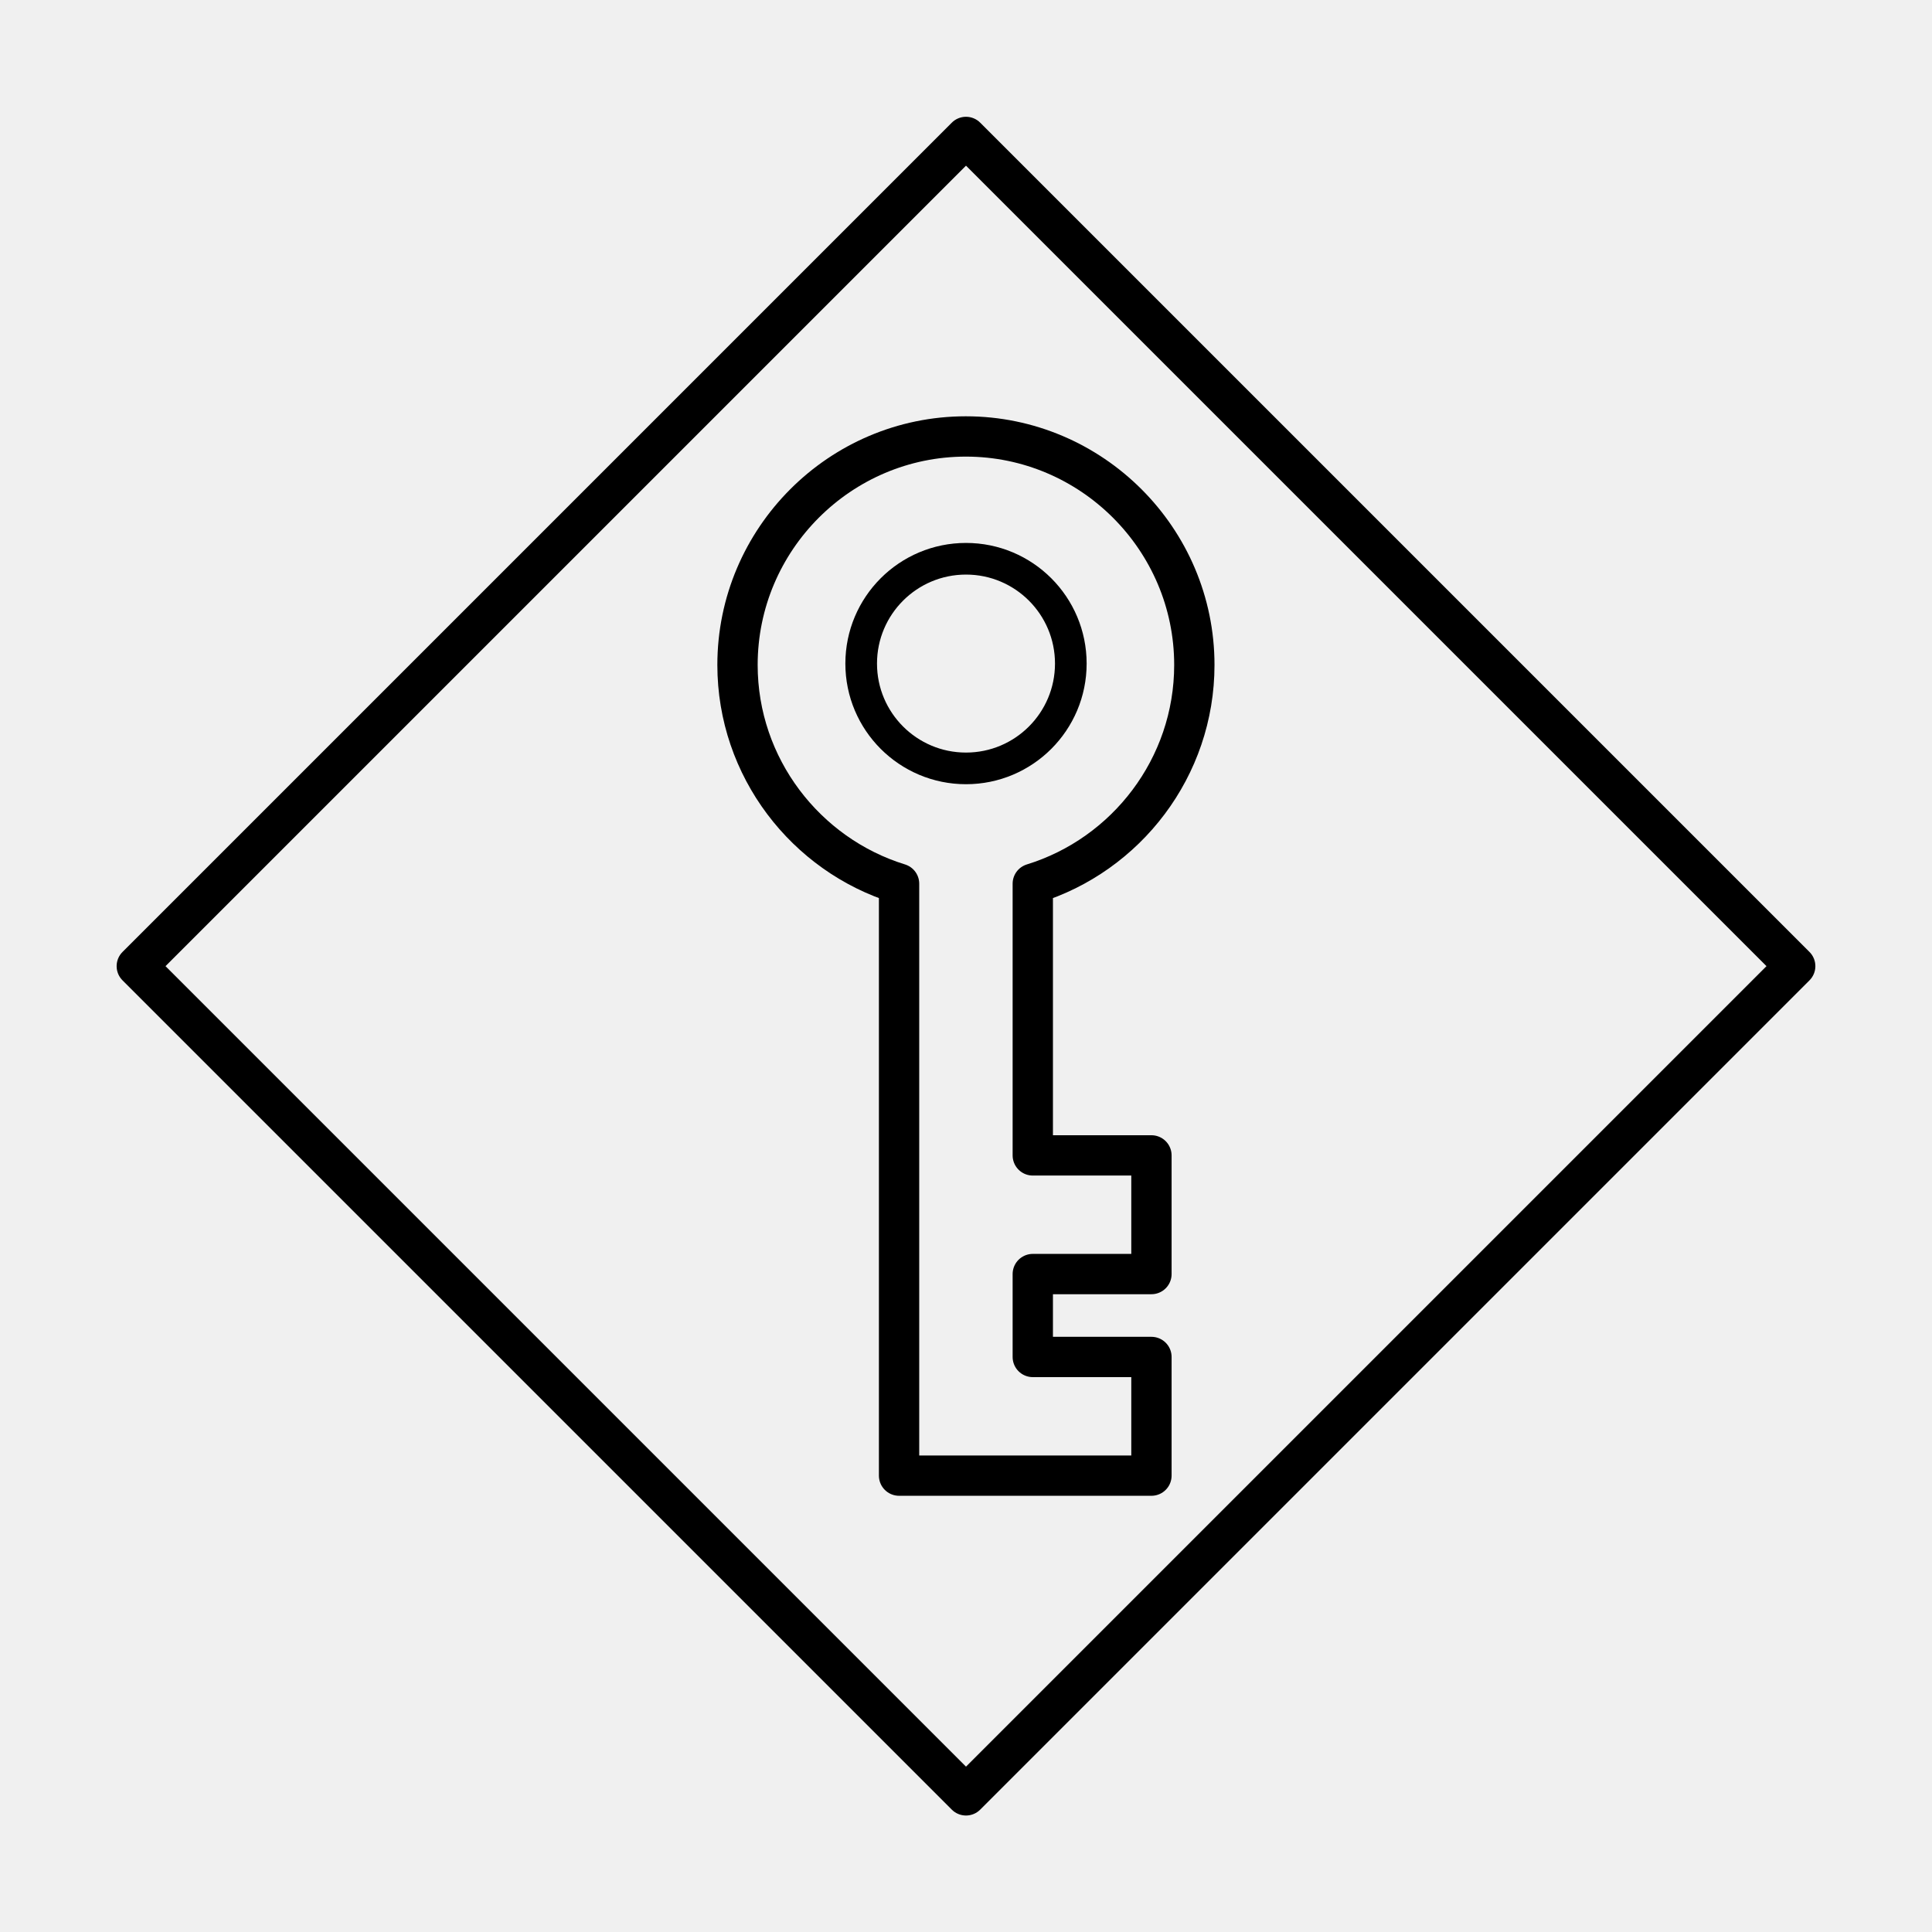
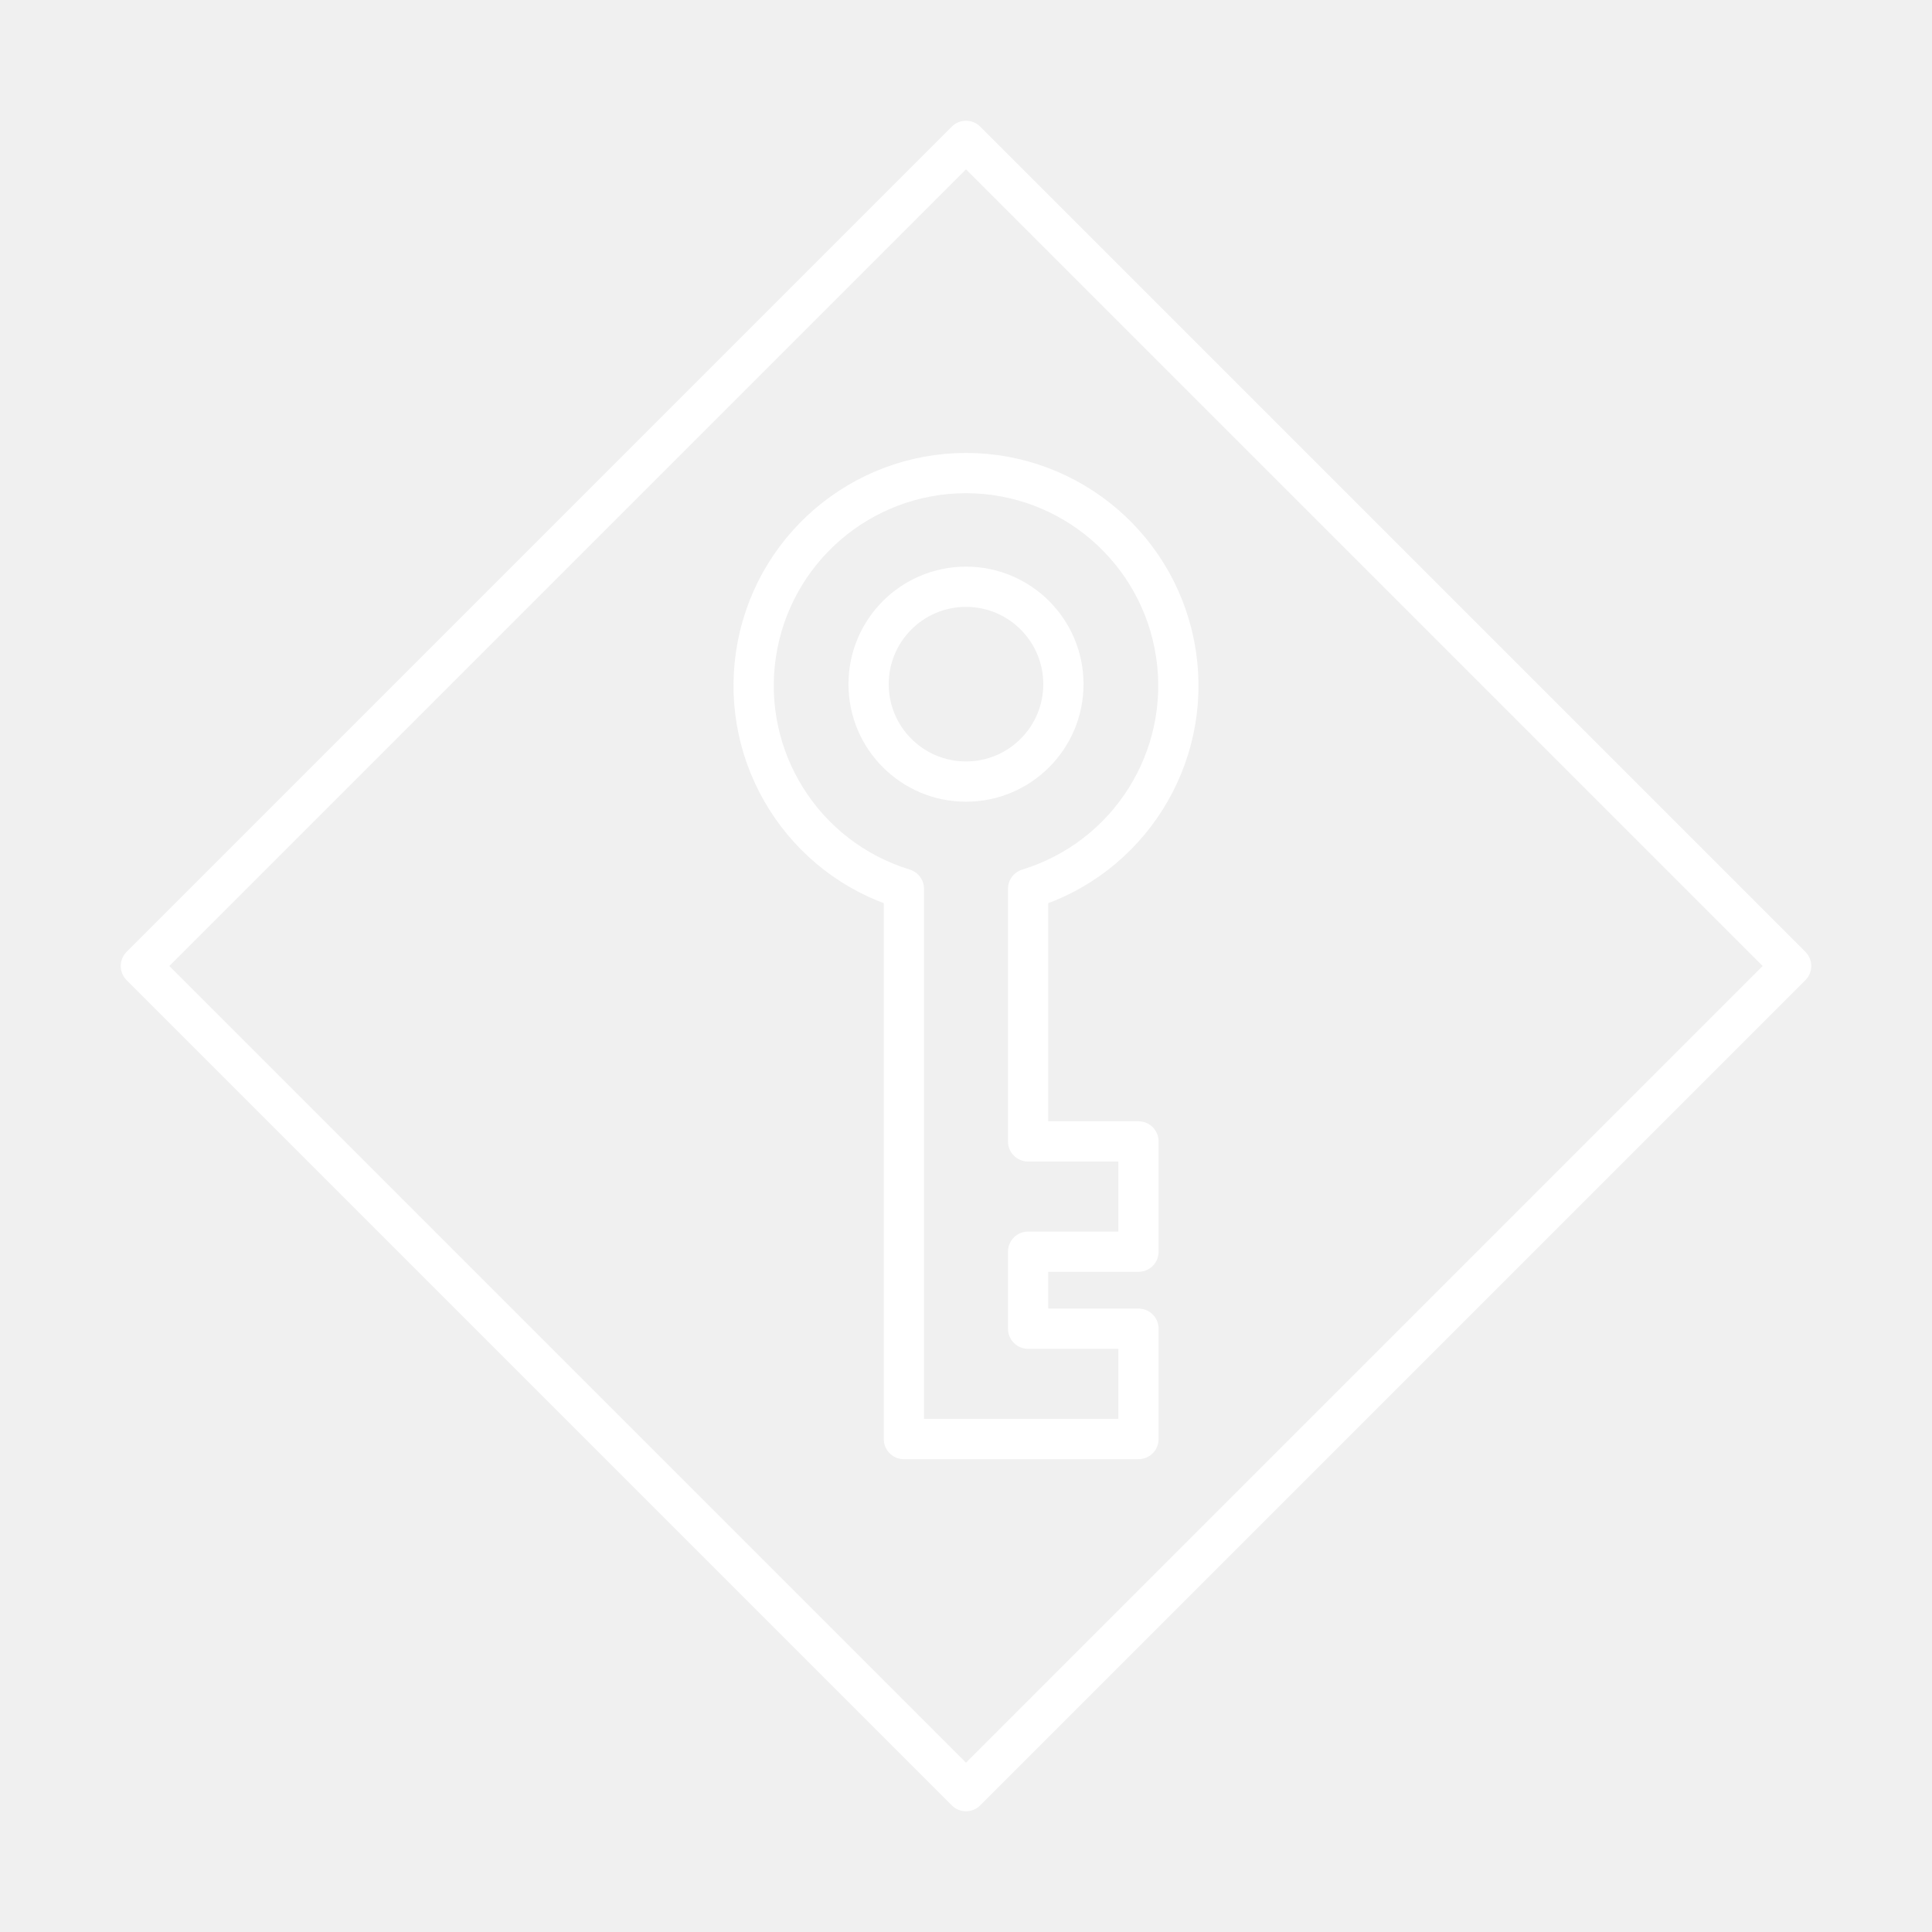
- <svg xmlns="http://www.w3.org/2000/svg" width="48" height="48" version="1.1" viewBox="0 0 12.7 12.7">
-   <g stroke-linecap="round" stroke-linejoin="round">
-     <path d="m6.35 0.901 5.449 5.449-5.449 5.449-5.449-5.449z" color="#000000" fill-opacity="0" stroke-width=".265" style="-inkscape-stroke:none" />
-     <path d="m6.444 0.807a0.132 0.132 0 0 0-0.188 0l-5.45 5.45a0.132 0.132 0 0 0 0 0.188l5.45 5.45a0.132 0.132 0 0 0 0.188 0l5.45-5.45a0.132 0.132 0 0 0 0-0.188zm-0.094 0.282 5.262 5.262-5.262 5.262-5.262-5.262z" color="#000000" style="-inkscape-stroke:none" />
-   </g>
-   <path d="m7.648 4.372a1.297 1.297 0 0 1-1.297 1.297 1.297 1.297 0 0 1-1.297-1.297 1.297 1.297 0 0 1 1.297-1.297 1.297 1.297 0 0 1 1.297 1.297z" color="#000000" fill-opacity="0" style="-inkscape-stroke:none" />
-   <path d="m6.349 2.869c-0.827 0-1.501 0.675-1.501 1.502 0 0.674 0.449 1.249 1.062 1.438v3.891h1.659v-0.78h-0.78v-0.545h0.78v-0.78h-0.78v-1.786c0.614-0.189 1.062-0.764 1.062-1.438 0-0.827-0.675-1.502-1.502-1.502z" color="#000000" fill="none" stroke="#000" stroke-linecap="round" stroke-linejoin="round" stroke-width=".265" style="paint-order:stroke fill markers" />
-   <circle cx="6.35" cy="4.362" r=".689" fill="none" stroke="#000" stroke-linecap="round" stroke-linejoin="round" stroke-width=".208" style="paint-order:stroke fill markers" />
-   <style type="text/css">.st0{fill:none;stroke:#000;stroke-linecap:round;stroke-linejoin:round;}</style>
+ <svg xmlns="http://www.w3.org/2000/svg" viewBox="0 0 48 48">
+   <defs>
+     <style>.a{fill:none;stroke:#fff;stroke-linecap:round;stroke-linejoin:round;}</style>
+   </defs>
+   <path class="a" d="M24,3.5,44.5,24,24,44.5,3.5,24Z" />
+   <path class="a" d="M23.998,11.753a5.281,5.281,0,0,0-1.541,10.33v13.67h5.828V33.011H25.543V31.098h2.742v-2.74H25.543V22.083a5.281,5.281,0,0,0-1.545-10.33Z" />
+   <circle class="a" cx="24" cy="16.998" r="2.42" />
</svg>
